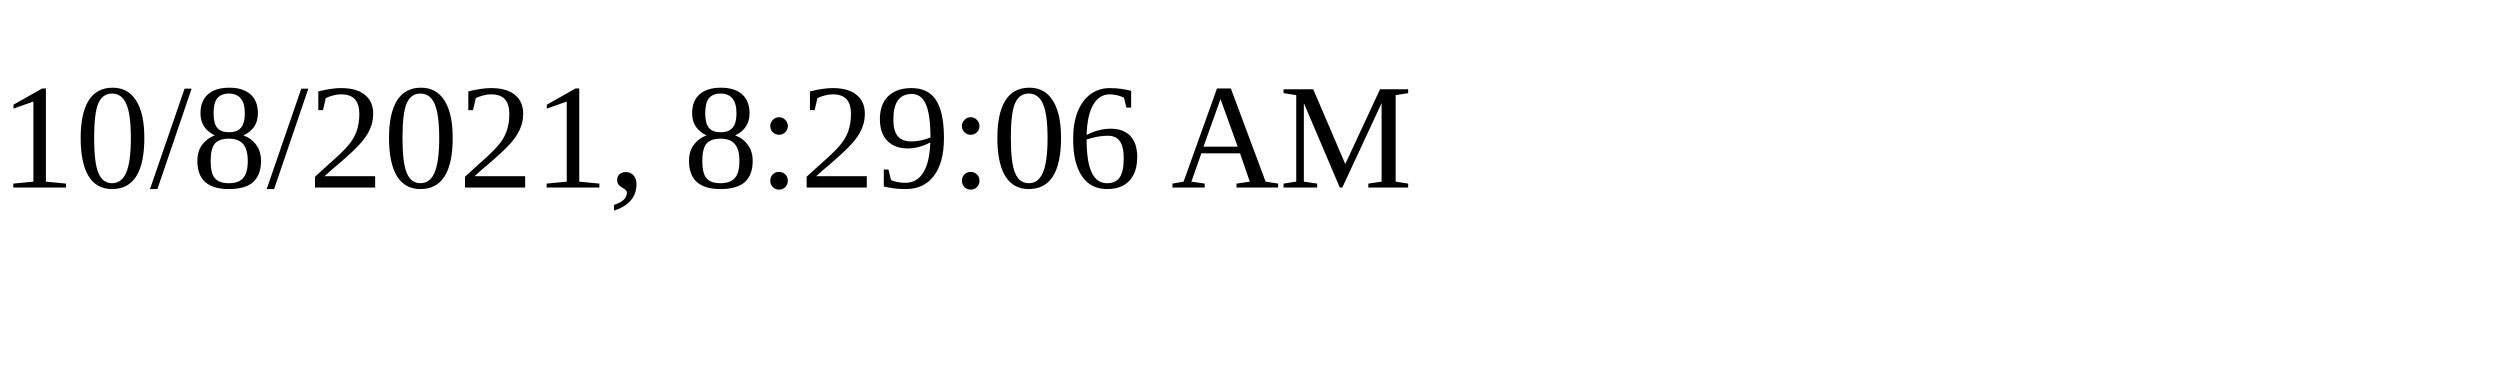
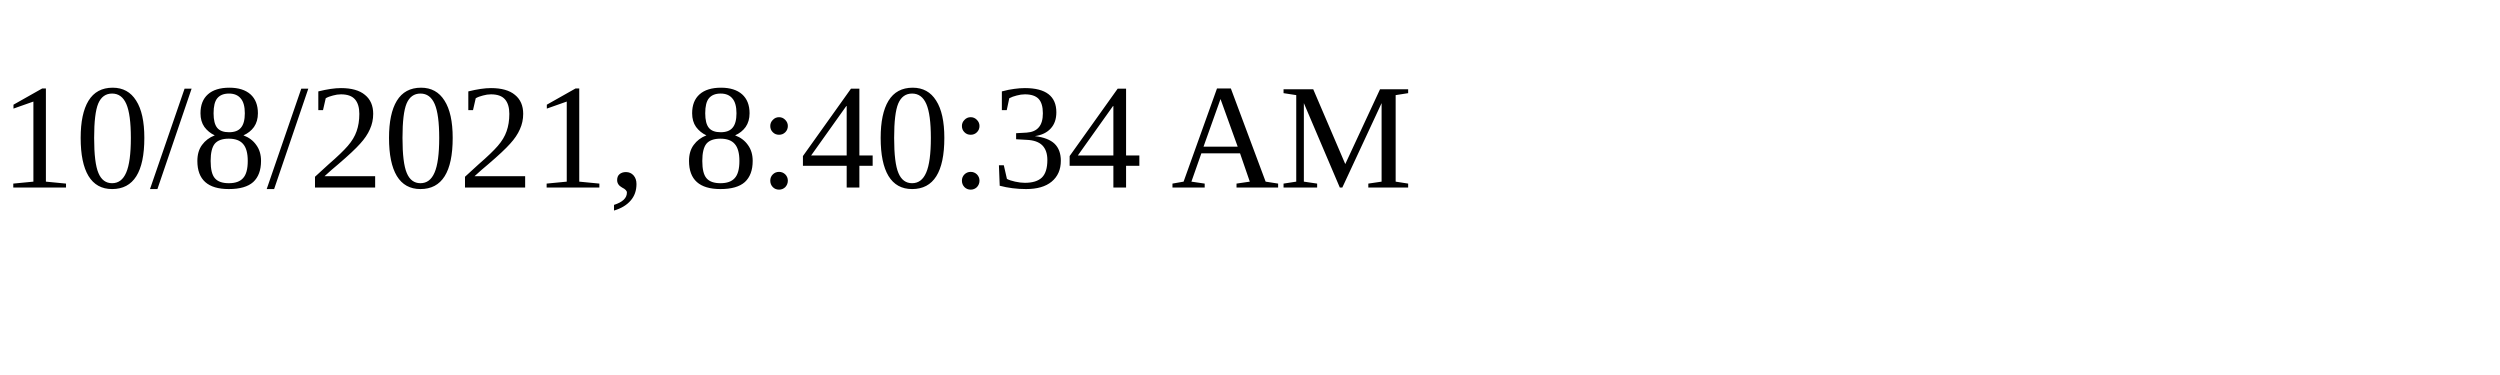
<svg xmlns="http://www.w3.org/2000/svg" height="30" width="200">
-   <text x="0" y="15">10/8/2021, 8:29:06 AM</text>
+   <text x="0" y="15">10/8/2021, 8:40:34 AM</text>
</svg>
